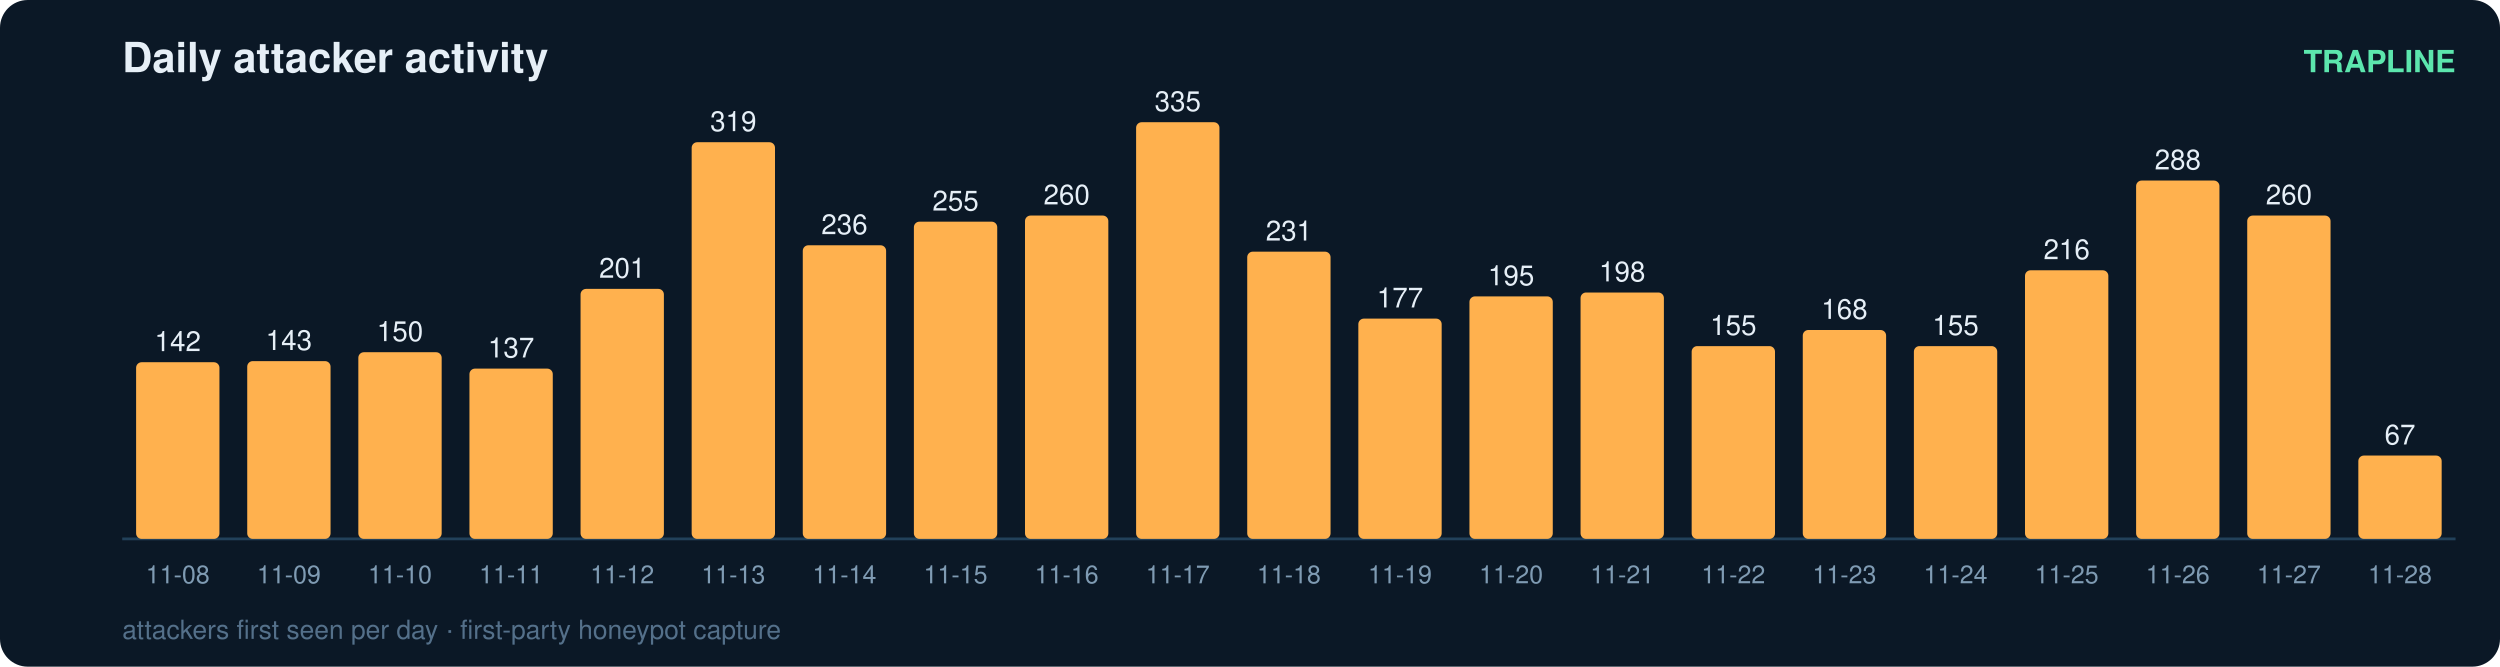
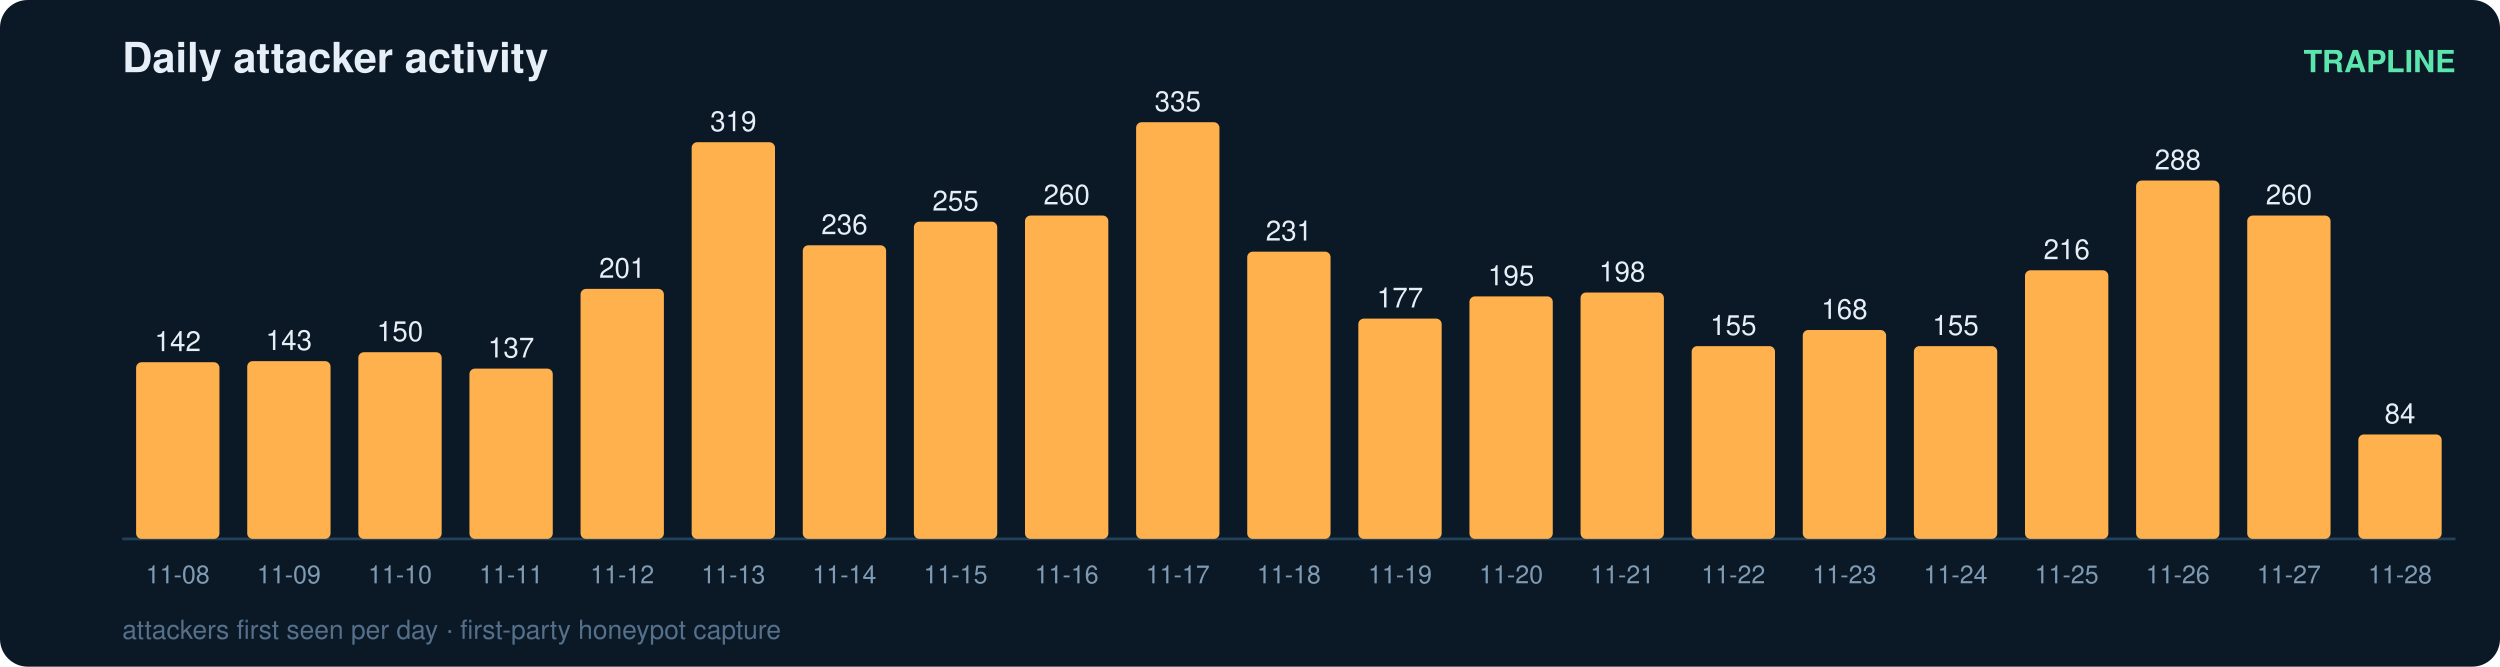
<svg xmlns="http://www.w3.org/2000/svg" width="900" height="240" viewBox="0 0 900 240" font-family="ui-sans-serif,Segoe UI,Helvetica,Arial">
  <rect width="900" height="240" rx="10" fill="#0b1826" />
  <text x="44" y="26" fill="#e6eff7" font-size="15" font-weight="700">Daily attacker activity</text>
  <text x="884" y="26" fill="#5ce6ad" font-size="11" text-anchor="end" font-weight="600">TRAPLINE</text>
  <line x1="44" y1="194" x2="884" y2="194" stroke="#22415a" stroke-width="1" />
  <rect x="49" y="130.4" width="30" height="63.6" rx="2" fill="#ffb14e" />
  <text x="64.0" y="126.4" fill="#e6eff7" font-size="10" text-anchor="middle" font-variant-numeric="tabular-nums">142</text>
  <text x="64.0" y="210.0" fill="#7f9bb3" font-size="9" text-anchor="middle">11-08</text>
  <rect x="89" y="130.0" width="30" height="64.0" rx="2" fill="#ffb14e" />
  <text x="104.0" y="126.0" fill="#e6eff7" font-size="10" text-anchor="middle" font-variant-numeric="tabular-nums">143</text>
  <text x="104.0" y="210.0" fill="#7f9bb3" font-size="9" text-anchor="middle">11-09</text>
  <rect x="129" y="126.8" width="30" height="67.2" rx="2" fill="#ffb14e" />
  <text x="144.0" y="122.8" fill="#e6eff7" font-size="10" text-anchor="middle" font-variant-numeric="tabular-nums">150</text>
  <text x="144.0" y="210.0" fill="#7f9bb3" font-size="9" text-anchor="middle">11-10</text>
  <rect x="169" y="132.7" width="30" height="61.3" rx="2" fill="#ffb14e" />
  <text x="184.0" y="128.7" fill="#e6eff7" font-size="10" text-anchor="middle" font-variant-numeric="tabular-nums">137</text>
  <text x="184.0" y="210.0" fill="#7f9bb3" font-size="9" text-anchor="middle">11-11</text>
  <rect x="209" y="104.0" width="30" height="90.0" rx="2" fill="#ffb14e" />
  <text x="224.0" y="100.0" fill="#e6eff7" font-size="10" text-anchor="middle" font-variant-numeric="tabular-nums">201</text>
  <text x="224.0" y="210.0" fill="#7f9bb3" font-size="9" text-anchor="middle">11-12</text>
  <rect x="249" y="51.2" width="30" height="142.8" rx="2" fill="#ffb14e" />
  <text x="264.0" y="47.2" fill="#e6eff7" font-size="10" text-anchor="middle" font-variant-numeric="tabular-nums">319</text>
  <text x="264.0" y="210.0" fill="#7f9bb3" font-size="9" text-anchor="middle">11-13</text>
  <rect x="289" y="88.3" width="30" height="105.7" rx="2" fill="#ffb14e" />
  <text x="304.0" y="84.3" fill="#e6eff7" font-size="10" text-anchor="middle" font-variant-numeric="tabular-nums">236</text>
  <text x="304.0" y="210.0" fill="#7f9bb3" font-size="9" text-anchor="middle">11-14</text>
  <rect x="329" y="79.8" width="30" height="114.2" rx="2" fill="#ffb14e" />
  <text x="344.0" y="75.8" fill="#e6eff7" font-size="10" text-anchor="middle" font-variant-numeric="tabular-nums">255</text>
  <text x="344.0" y="210.0" fill="#7f9bb3" font-size="9" text-anchor="middle">11-15</text>
  <rect x="369" y="77.6" width="30" height="116.4" rx="2" fill="#ffb14e" />
  <text x="384.0" y="73.6" fill="#e6eff7" font-size="10" text-anchor="middle" font-variant-numeric="tabular-nums">260</text>
  <text x="384.0" y="210.0" fill="#7f9bb3" font-size="9" text-anchor="middle">11-16</text>
  <rect x="409" y="44.0" width="30" height="150.0" rx="2" fill="#ffb14e" />
  <text x="424.0" y="40.0" fill="#e6eff7" font-size="10" text-anchor="middle" font-variant-numeric="tabular-nums">335</text>
  <text x="424.0" y="210.0" fill="#7f9bb3" font-size="9" text-anchor="middle">11-17</text>
  <rect x="449" y="90.6" width="30" height="103.4" rx="2" fill="#ffb14e" />
  <text x="464.0" y="86.6" fill="#e6eff7" font-size="10" text-anchor="middle" font-variant-numeric="tabular-nums">231</text>
  <text x="464.0" y="210.0" fill="#7f9bb3" font-size="9" text-anchor="middle">11-18</text>
  <rect x="489" y="114.7" width="30" height="79.3" rx="2" fill="#ffb14e" />
  <text x="504.0" y="110.7" fill="#e6eff7" font-size="10" text-anchor="middle" font-variant-numeric="tabular-nums">177</text>
  <text x="504.0" y="210.0" fill="#7f9bb3" font-size="9" text-anchor="middle">11-19</text>
  <rect x="529" y="106.7" width="30" height="87.3" rx="2" fill="#ffb14e" />
  <text x="544.0" y="102.7" fill="#e6eff7" font-size="10" text-anchor="middle" font-variant-numeric="tabular-nums">195</text>
  <text x="544.0" y="210.0" fill="#7f9bb3" font-size="9" text-anchor="middle">11-20</text>
  <rect x="569" y="105.3" width="30" height="88.7" rx="2" fill="#ffb14e" />
  <text x="584.0" y="101.3" fill="#e6eff7" font-size="10" text-anchor="middle" font-variant-numeric="tabular-nums">198</text>
  <text x="584.0" y="210.0" fill="#7f9bb3" font-size="9" text-anchor="middle">11-21</text>
  <rect x="609" y="124.6" width="30" height="69.4" rx="2" fill="#ffb14e" />
  <text x="624.0" y="120.6" fill="#e6eff7" font-size="10" text-anchor="middle" font-variant-numeric="tabular-nums">155</text>
  <text x="624.0" y="210.0" fill="#7f9bb3" font-size="9" text-anchor="middle">11-22</text>
  <rect x="649" y="118.8" width="30" height="75.2" rx="2" fill="#ffb14e" />
  <text x="664.0" y="114.8" fill="#e6eff7" font-size="10" text-anchor="middle" font-variant-numeric="tabular-nums">168</text>
  <text x="664.0" y="210.0" fill="#7f9bb3" font-size="9" text-anchor="middle">11-23</text>
  <rect x="689" y="124.6" width="30" height="69.4" rx="2" fill="#ffb14e" />
  <text x="704.0" y="120.6" fill="#e6eff7" font-size="10" text-anchor="middle" font-variant-numeric="tabular-nums">155</text>
  <text x="704.0" y="210.0" fill="#7f9bb3" font-size="9" text-anchor="middle">11-24</text>
  <rect x="729" y="97.3" width="30" height="96.7" rx="2" fill="#ffb14e" />
  <text x="744.0" y="93.3" fill="#e6eff7" font-size="10" text-anchor="middle" font-variant-numeric="tabular-nums">216</text>
  <text x="744.0" y="210.0" fill="#7f9bb3" font-size="9" text-anchor="middle">11-25</text>
  <rect x="769" y="65.0" width="30" height="129.0" rx="2" fill="#ffb14e" />
  <text x="784.0" y="61.0" fill="#e6eff7" font-size="10" text-anchor="middle" font-variant-numeric="tabular-nums">288</text>
  <text x="784.0" y="210.0" fill="#7f9bb3" font-size="9" text-anchor="middle">11-26</text>
  <rect x="809" y="77.6" width="30" height="116.4" rx="2" fill="#ffb14e" />
  <text x="824.0" y="73.6" fill="#e6eff7" font-size="10" text-anchor="middle" font-variant-numeric="tabular-nums">260</text>
  <text x="824.0" y="210.0" fill="#7f9bb3" font-size="9" text-anchor="middle">11-27</text>
-   <rect x="849" y="164.0" width="30" height="30.0" rx="2" fill="#ffb14e" />
-   <text x="864.0" y="160.0" fill="#e6eff7" font-size="10" text-anchor="middle" font-variant-numeric="tabular-nums">67</text>
+   <rect x="849" y="156.4" width="30" height="37.6" rx="2" fill="#ffb14e" />
+   <text x="864.0" y="152.4" fill="#e6eff7" font-size="10" text-anchor="middle" font-variant-numeric="tabular-nums">84</text>
  <text x="864.0" y="210.0" fill="#7f9bb3" font-size="9" text-anchor="middle">11-28</text>
  <text x="44" y="230" fill="#54708a" font-size="9.5">attackers first seen per day · first-party honeypot capture</text>
</svg>
